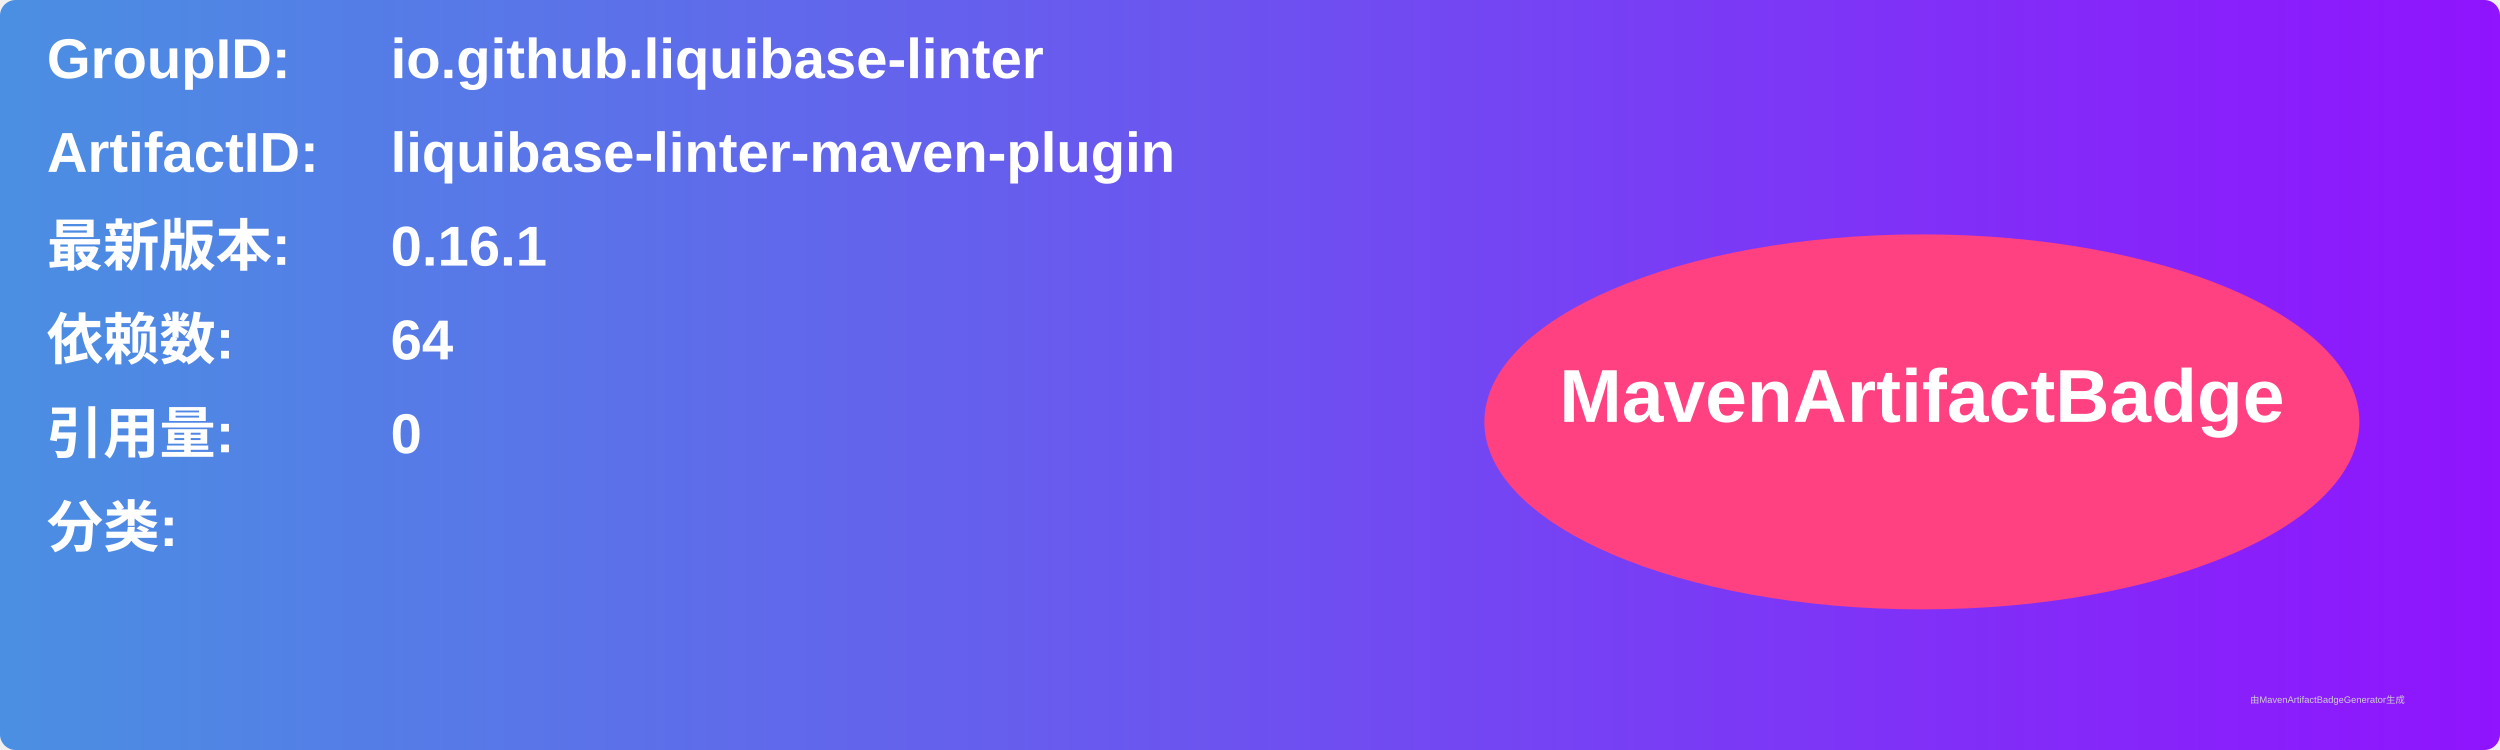
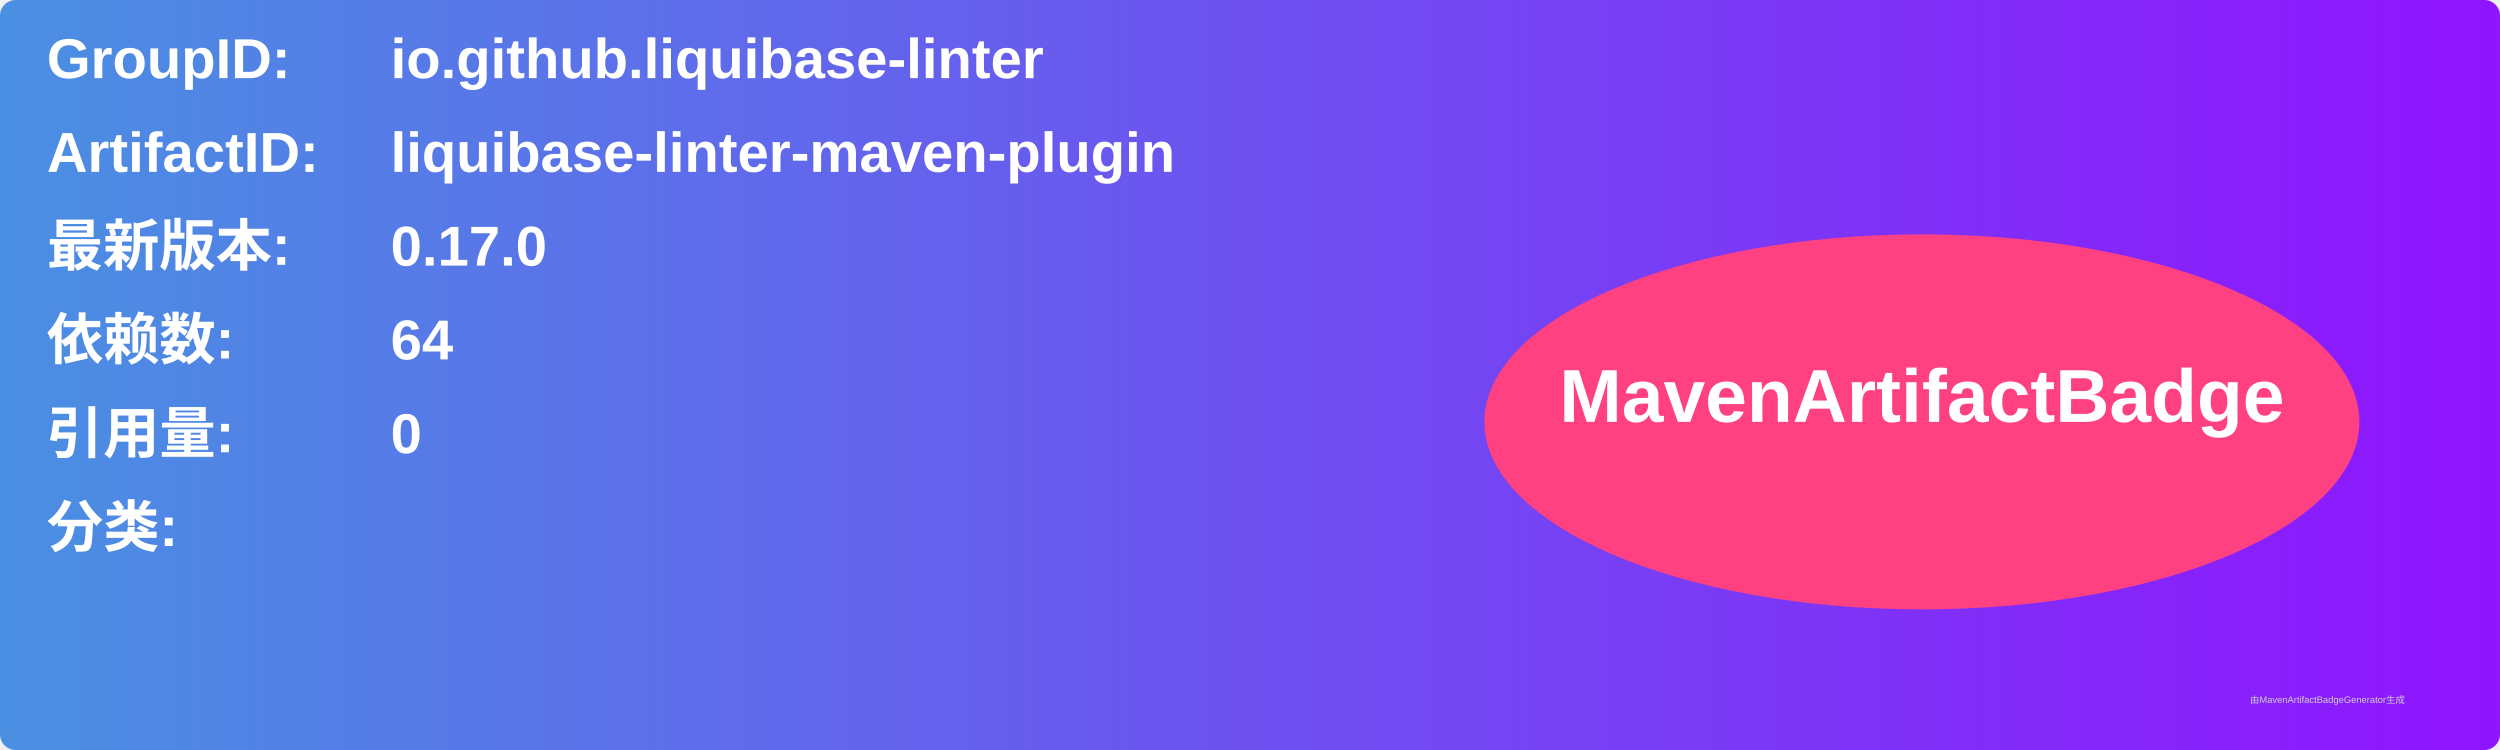
<svg xmlns="http://www.w3.org/2000/svg" width="800" height="240" viewBox="0 0 800 240">
  <linearGradient id="grad" x1="0%" y1="0%" x2="100%" y2="0%">
    <stop offset="0%" stop-color="#4a90e2" />
    <stop offset="100%" stop-color="#9013fe" />
  </linearGradient>
  <rect width="100%" height="100%" rx="5" ry="5" fill="url(#grad)" />
  <g transform="translate(15, 15)">
    <text x="0" y="10" font-family="Arial" font-size="18" fill="white" font-weight="bold" width="260">GroupID:</text>
    <text x="110" y="10" font-family="Arial" font-size="18" fill="white" font-weight="bold" width="460">io.github.liquibase-linter</text>
    <text x="0" y="40" font-family="Arial" font-size="18" fill="white" font-weight="bold" width="260">ArtifactID:</text>
    <text x="110" y="40" font-family="Arial" font-size="18" fill="white" font-weight="bold" width="460">liquibase-linter-maven-plugin</text>
    <text x="0" y="70" font-family="Arial" font-size="18" fill="white" font-weight="bold">最新版本:</text>
    <text x="110" y="70" font-family="Arial" font-size="18" fill="white" font-weight="bold">
-       <tspan font-weight="bold">0.16.1</tspan>
+       <tspan font-weight="bold">0.17.0</tspan>
    </text>
    <text x="0" y="100" font-family="Arial" font-size="18" fill="white" font-weight="bold">依赖数: </text>
    <text x="110" y="100" font-family="Arial" font-size="18" fill="white">
      <tspan font-weight="bold">64</tspan>
    </text>
    <text x="0" y="130" font-family="Arial" font-size="18" fill="white" font-weight="bold">引用量: </text>
    <text x="110" y="130" font-family="Arial" font-size="18" fill="white">
      <tspan font-weight="bold">0</tspan>
    </text>
    <text x="0" y="160" font-family="Arial" font-size="18" fill="white" font-weight="bold">分类:</text>
    <text x="10" y="190" font-family="Arial" font-size="10" fill="white">
      <tspan font-weight="bold" />
    </text>
    <ellipse cx="600" cy="120" rx="140" ry="60" fill="#ff4081" />
    <text x="600" y="120" text-anchor="middle" font-family="Arial" font-size="24" fill="white" font-weight="bold">MavenArtifactBadge</text>
  </g>
  <text x="720" y="225" font-family="Arial" font-size="3" fill="#d0d0d0">由MavenArtifactBadgeGenerator生成</text>
</svg>
